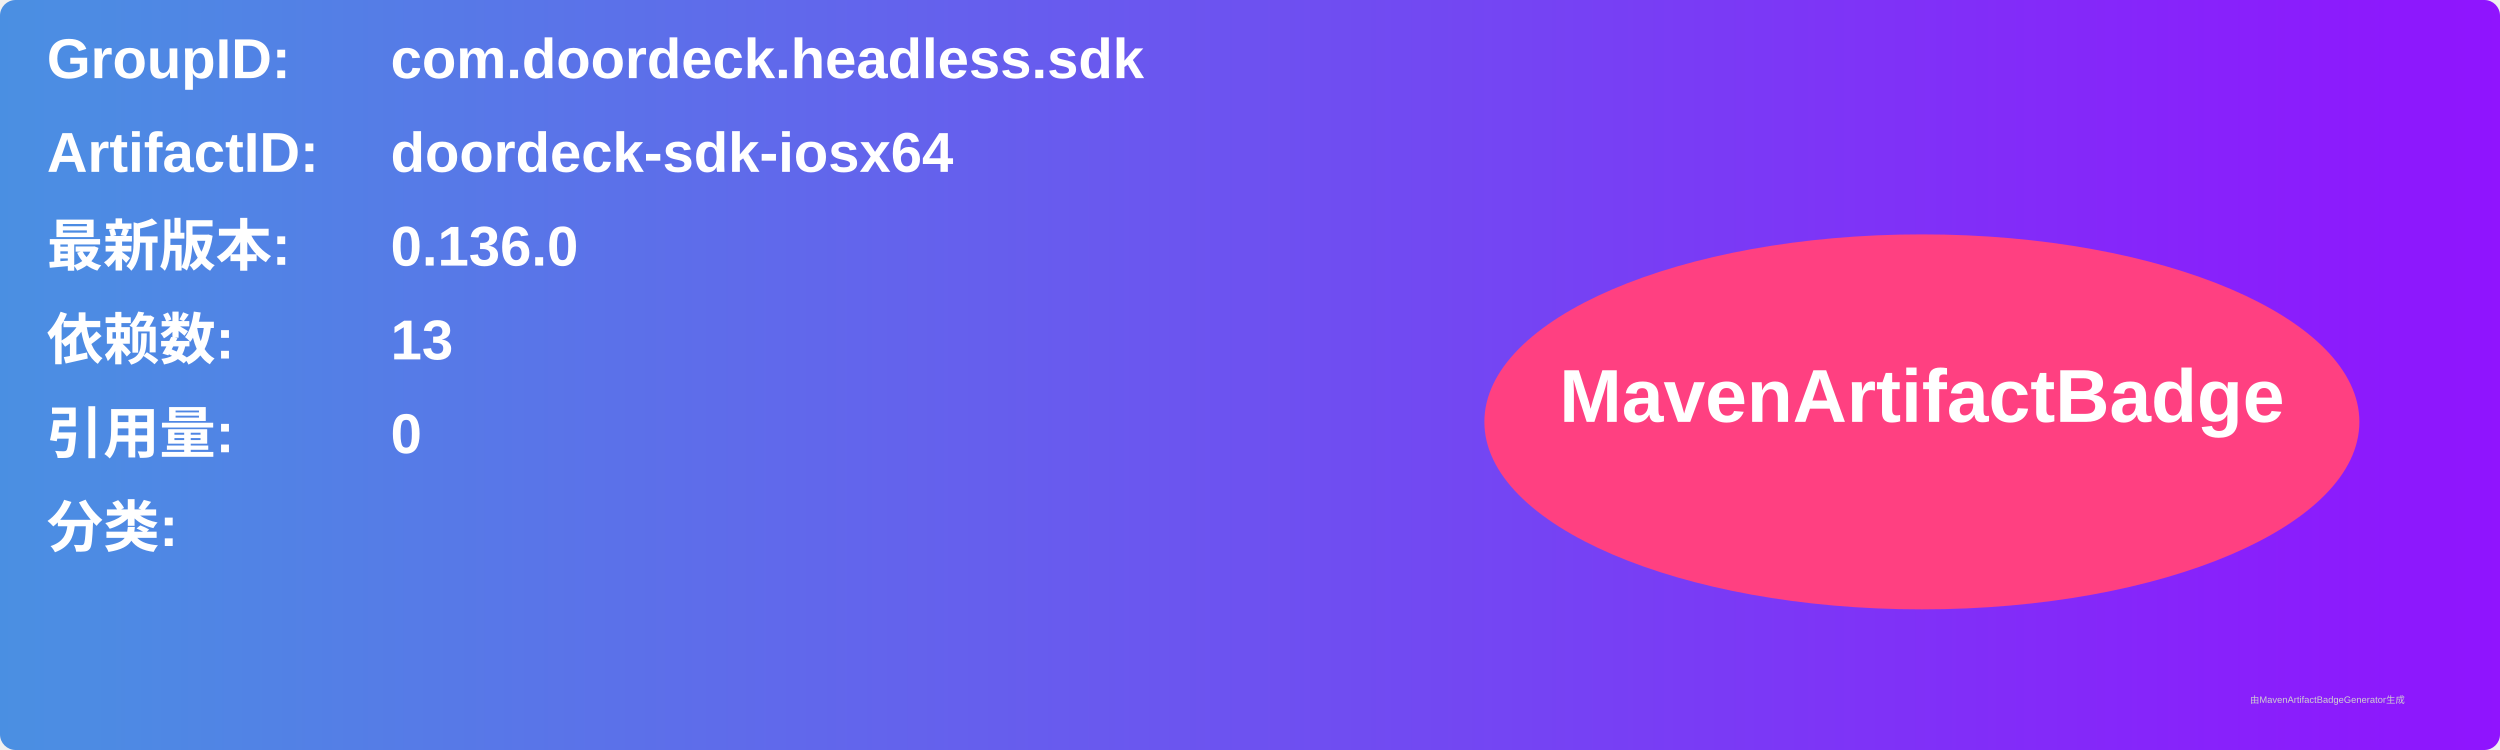
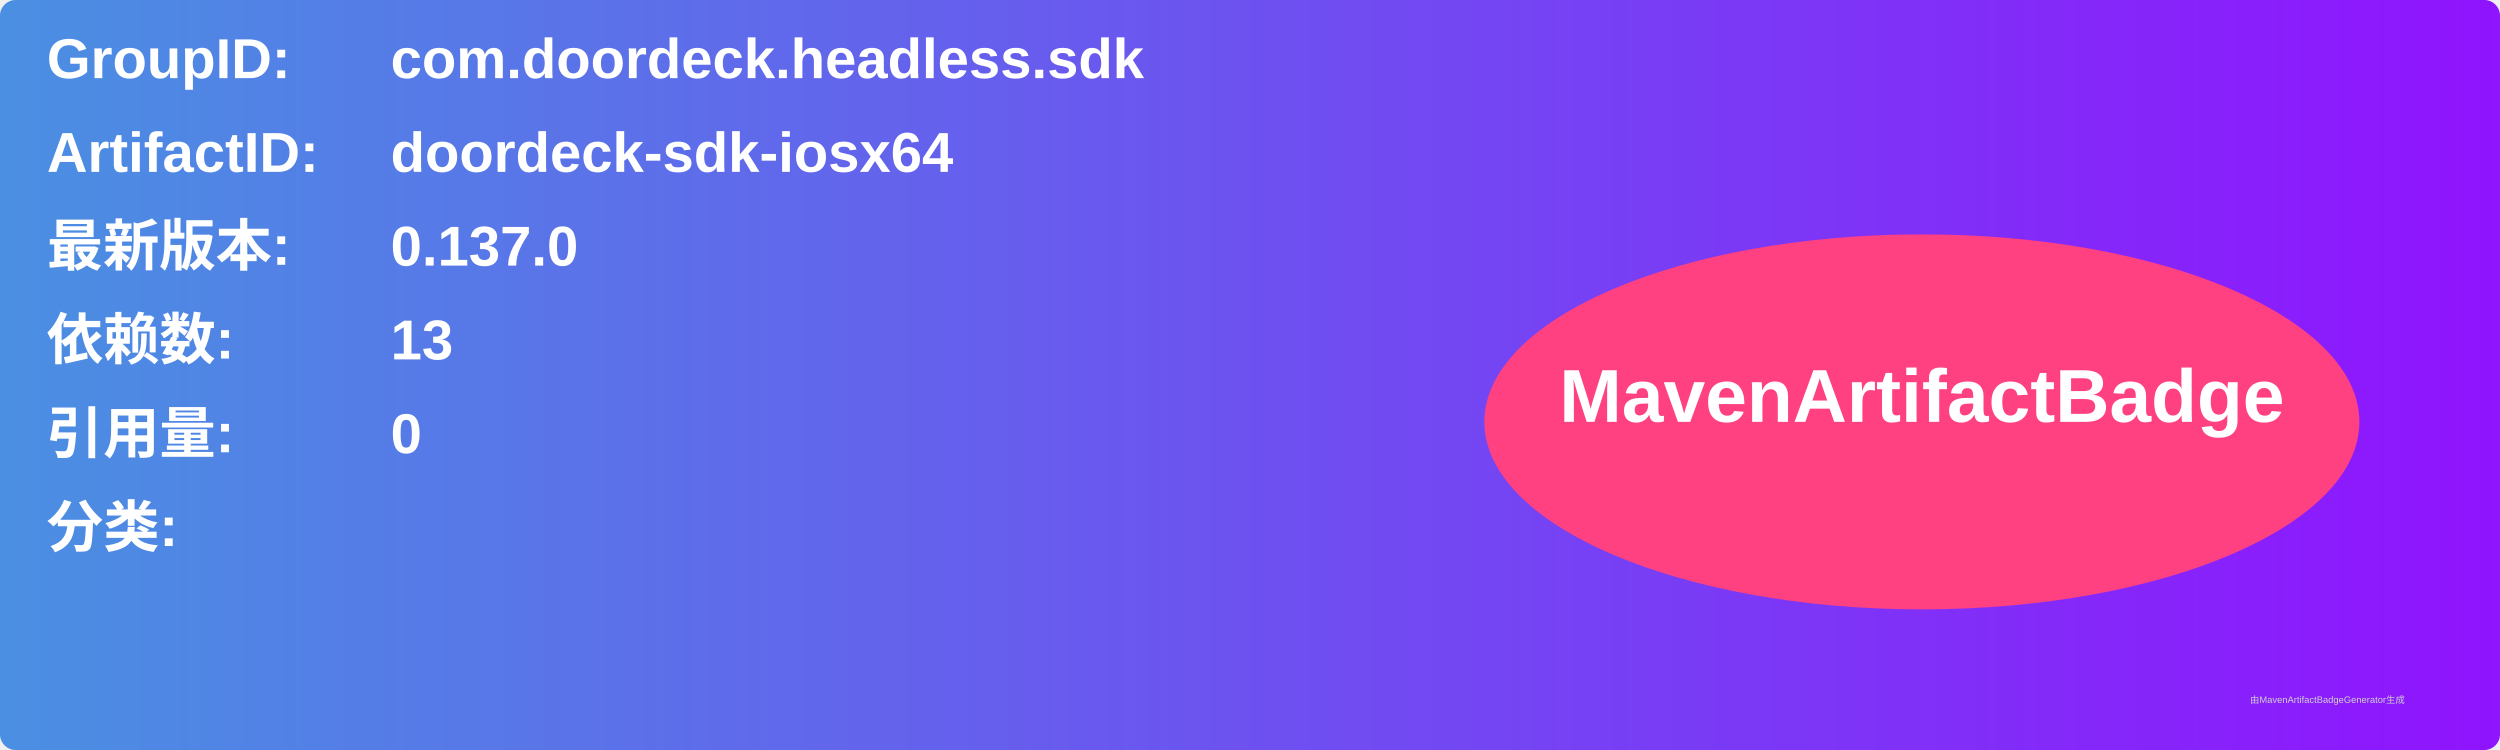
<svg xmlns="http://www.w3.org/2000/svg" width="800" height="240" viewBox="0 0 800 240">
  <linearGradient id="grad" x1="0%" y1="0%" x2="100%" y2="0%">
    <stop offset="0%" stop-color="#4a90e2" />
    <stop offset="100%" stop-color="#9013fe" />
  </linearGradient>
  <rect width="100%" height="100%" rx="5" ry="5" fill="url(#grad)" />
  <g transform="translate(15, 15)">
    <text x="0" y="10" font-family="Arial" font-size="18" fill="white" font-weight="bold" width="260">GroupID:</text>
    <text x="110" y="10" font-family="Arial" font-size="18" fill="white" font-weight="bold" width="460">com.doordeck.headless.sdk</text>
    <text x="0" y="40" font-family="Arial" font-size="18" fill="white" font-weight="bold" width="260">ArtifactID:</text>
    <text x="110" y="40" font-family="Arial" font-size="18" fill="white" font-weight="bold" width="460">doordeck-sdk-iosx64</text>
    <text x="0" y="70" font-family="Arial" font-size="18" fill="white" font-weight="bold">最新版本:</text>
    <text x="110" y="70" font-family="Arial" font-size="18" fill="white" font-weight="bold">
-       <tspan font-weight="bold">0.136.0</tspan>
+       <tspan font-weight="bold">0.137.0</tspan>
    </text>
    <text x="0" y="100" font-family="Arial" font-size="18" fill="white" font-weight="bold">依赖数: </text>
    <text x="110" y="100" font-family="Arial" font-size="18" fill="white">
      <tspan font-weight="bold">13</tspan>
    </text>
    <text x="0" y="130" font-family="Arial" font-size="18" fill="white" font-weight="bold">引用量: </text>
    <text x="110" y="130" font-family="Arial" font-size="18" fill="white">
      <tspan font-weight="bold">0</tspan>
    </text>
    <text x="0" y="160" font-family="Arial" font-size="18" fill="white" font-weight="bold">分类:</text>
    <text x="10" y="190" font-family="Arial" font-size="10" fill="white">
      <tspan font-weight="bold" />
    </text>
    <ellipse cx="600" cy="120" rx="140" ry="60" fill="#ff4081" />
    <text x="600" y="120" text-anchor="middle" font-family="Arial" font-size="24" fill="white" font-weight="bold">MavenArtifactBadge</text>
  </g>
  <text x="720" y="225" font-family="Arial" font-size="3" fill="#d0d0d0">由MavenArtifactBadgeGenerator生成</text>
</svg>
